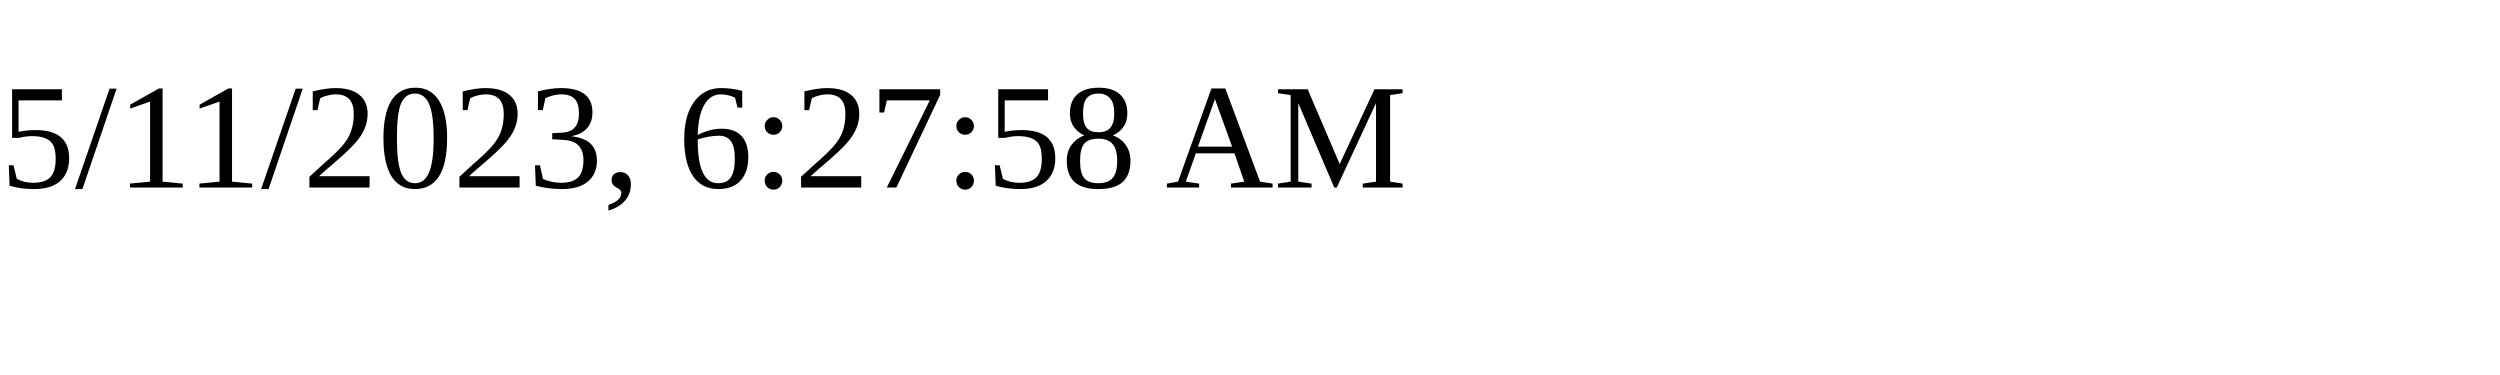
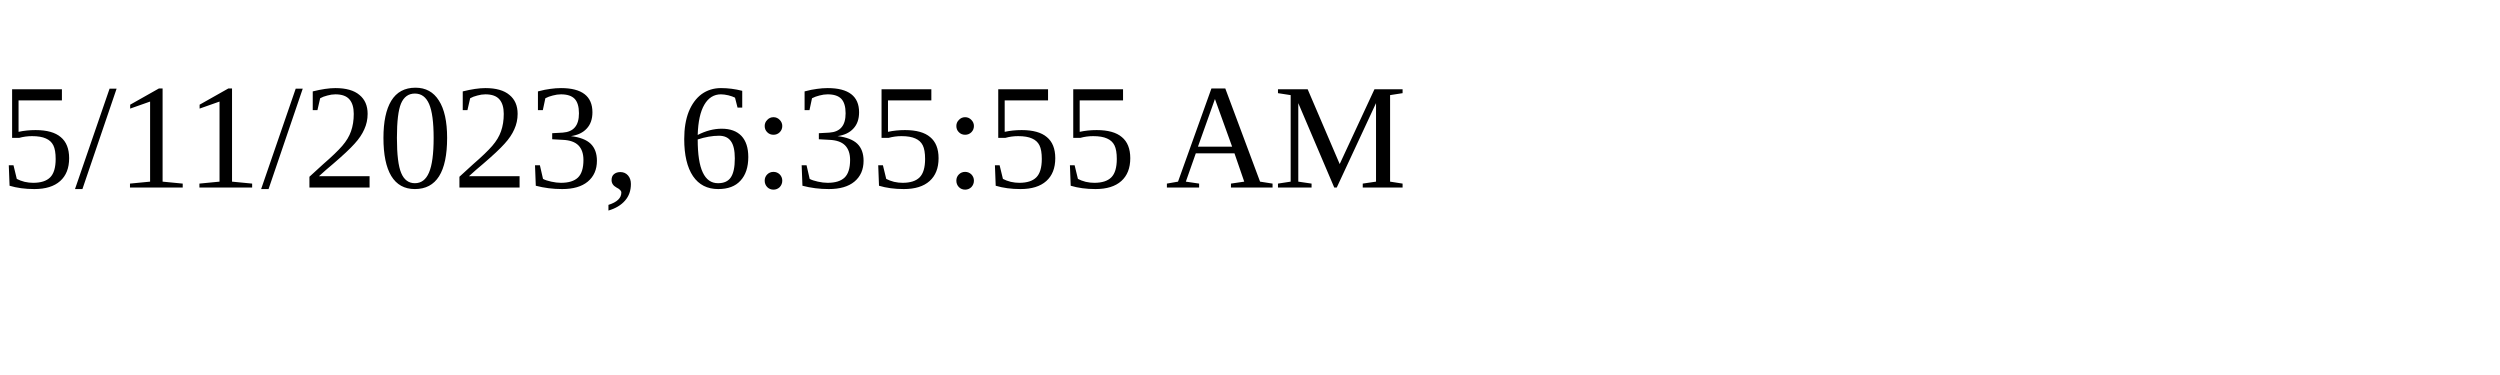
<svg xmlns="http://www.w3.org/2000/svg" height="30" width="200">
-   <text x="0" y="15">5/11/2023, 6:27:58 AM</text>
+   <text x="0" y="15">5/11/2023, 6:35:55 AM</text>
</svg>
